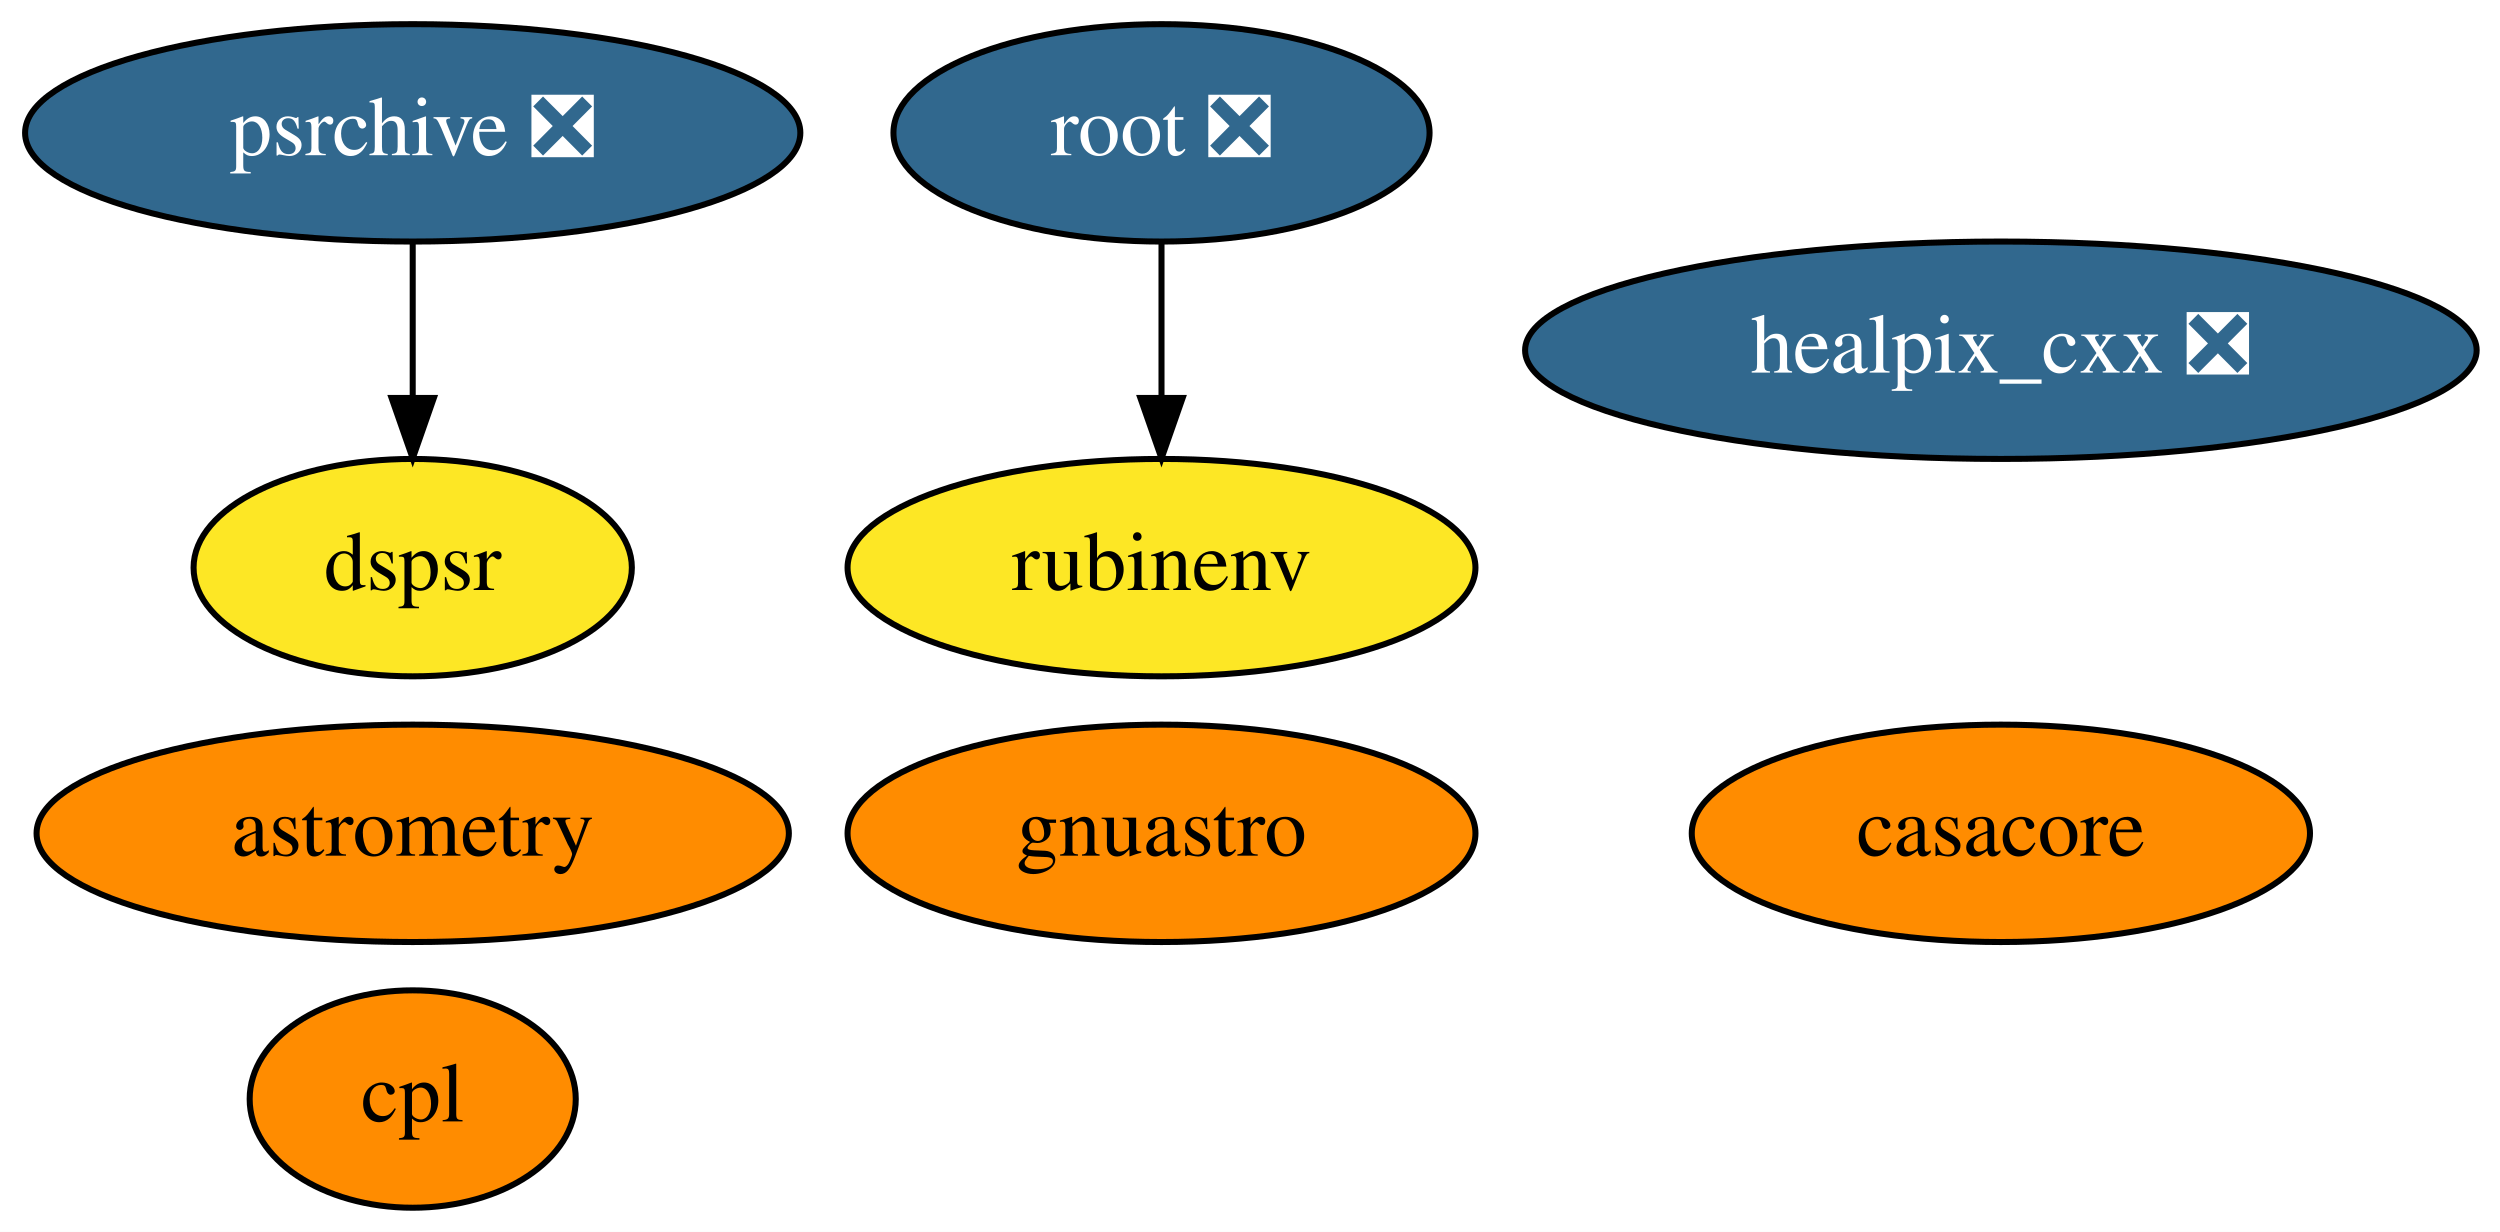
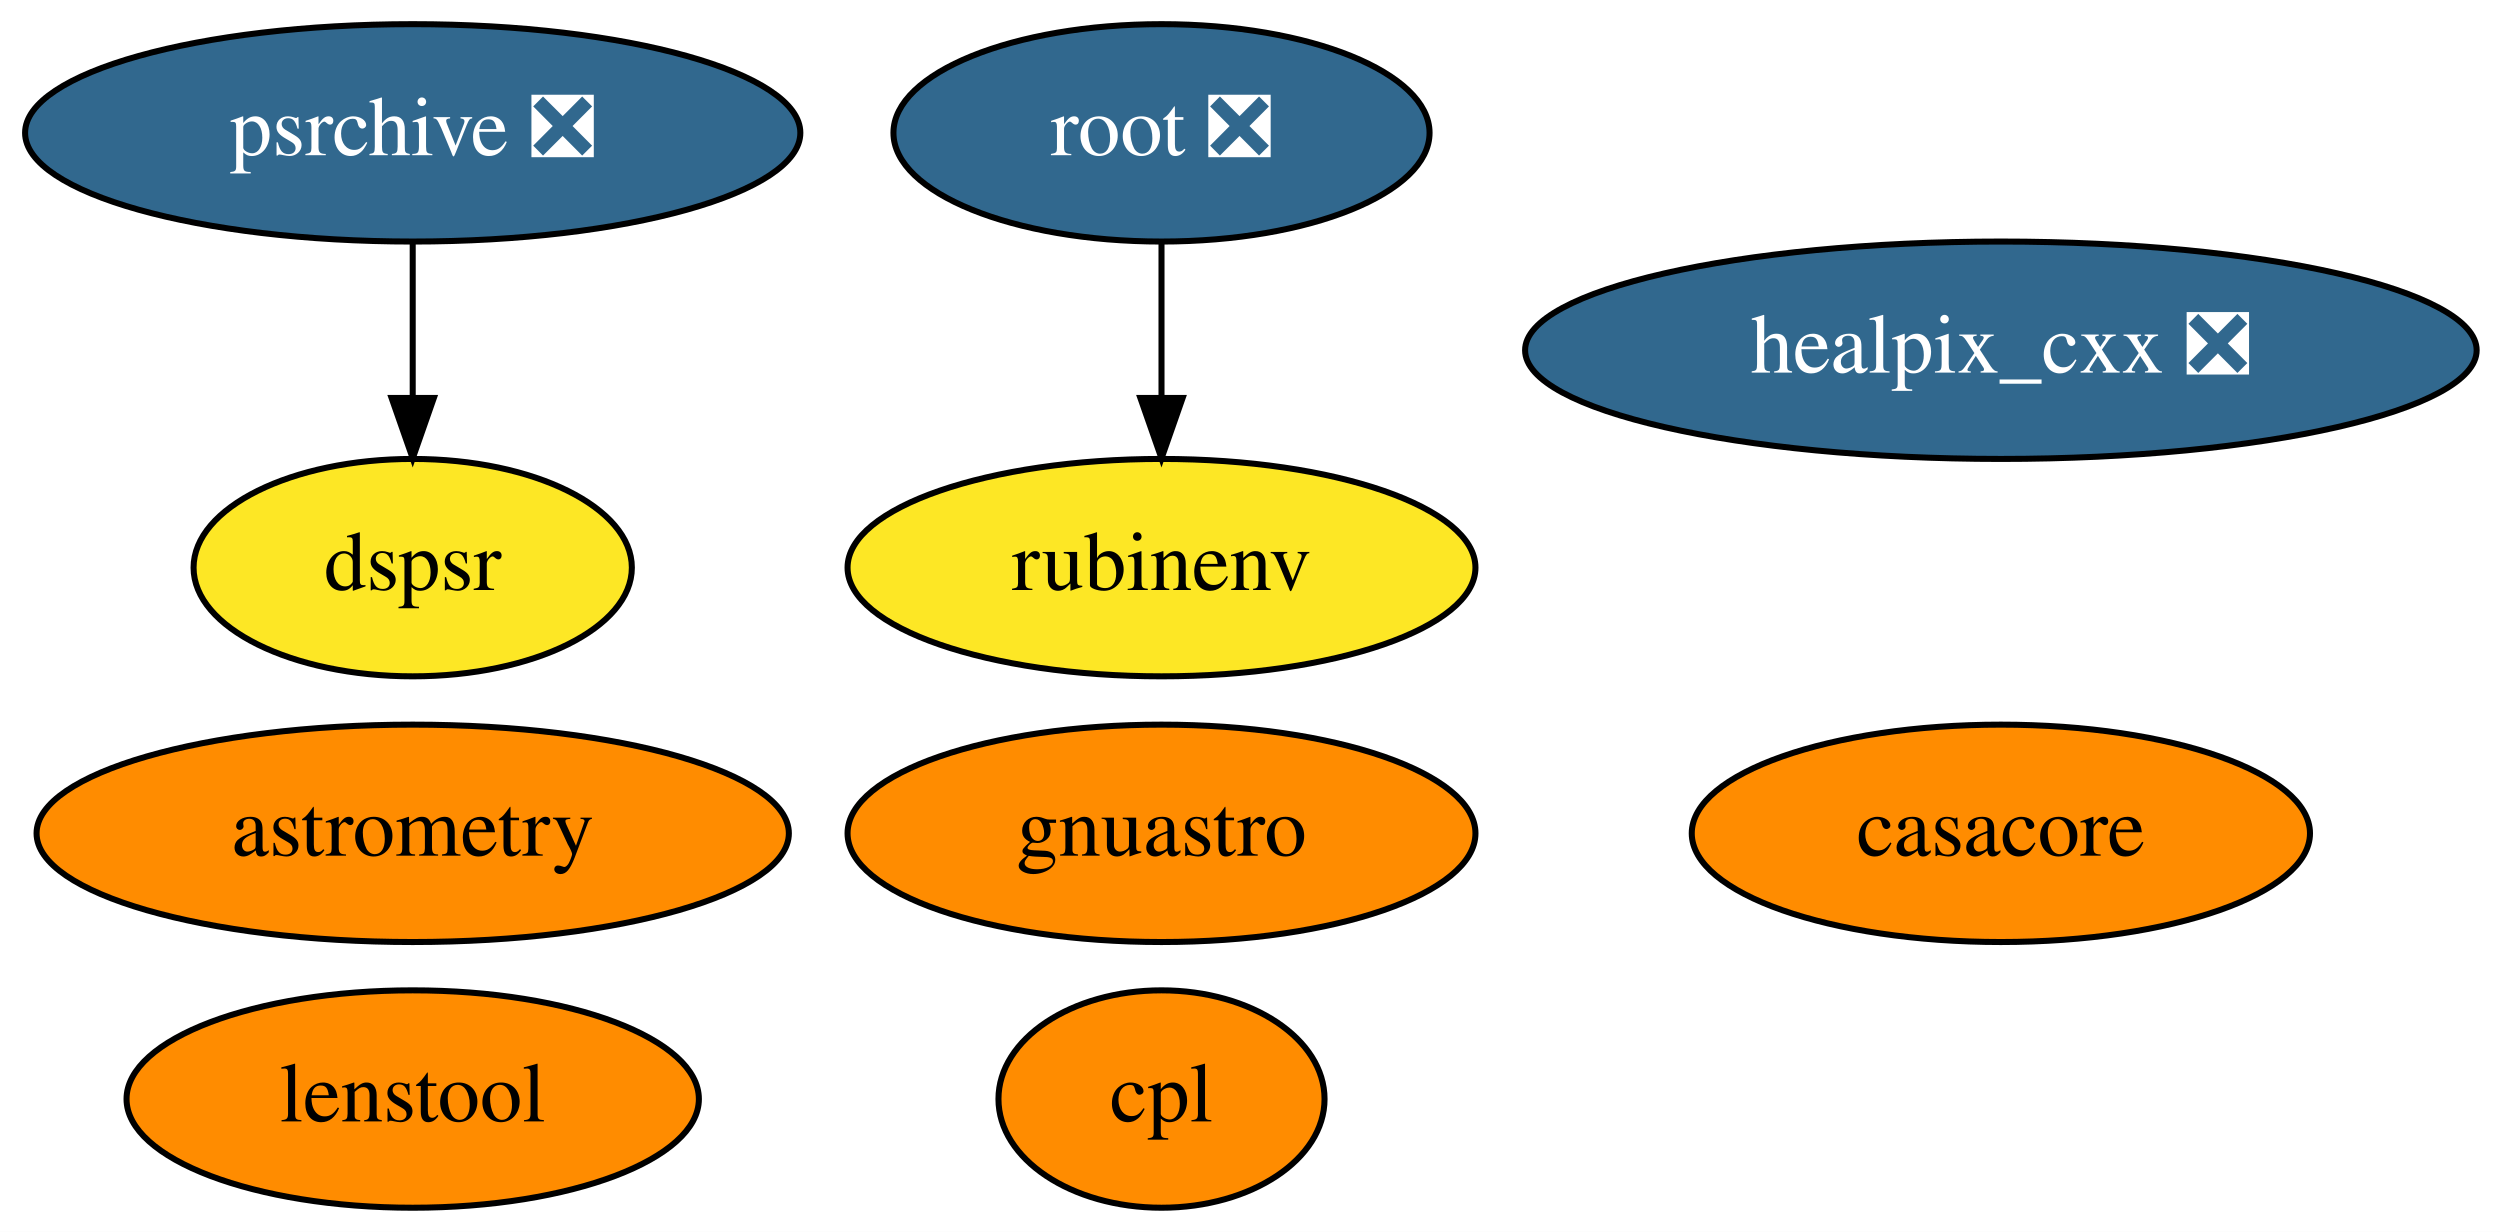
<svg xmlns="http://www.w3.org/2000/svg" xmlns:xlink="http://www.w3.org/1999/xlink" width="414pt" height="204pt" viewBox="0.00 0.00 413.99 204.00">
  <g id="graph0" class="graph" transform="scale(1 1) rotate(0) translate(4 200)">
    <polygon fill="white" stroke="none" points="-4,4 -4,-200 409.99,-200 409.99,4 -4,4" />
    <g id="node1" class="node">
      <g id="a_node1">
        <a xlink:href="https://github.com/conda-forge/casacore-feedstock" xlink:title="casacore">
          <ellipse fill="#ff8c00" stroke="black" cx="327.34" cy="-62" rx="51.19" ry="18" />
          <text text-anchor="middle" x="327.34" y="-58.3" font-family="Times,serif" font-size="14.00">casacore</text>
        </a>
      </g>
    </g>
    <g id="node2" class="node">
      <g id="a_node2">
        <a xlink:href="https://github.com/conda-forge/healpix_cxx-feedstock/pull/26" xlink:title="healpix_cxx ❎">
          <ellipse fill="#31688e" stroke="black" cx="327.34" cy="-142" rx="78.79" ry="18" />
          <text text-anchor="middle" x="327.34" y="-138.3" font-family="Times,serif" font-size="14.00" fill="white">healpix_cxx ❎</text>
        </a>
      </g>
    </g>
    <g id="node3" class="node">
      <g id="a_node3">
        <a xlink:href="https://github.com/conda-forge/root-feedstock/pull/193" xlink:title="root ❎">
          <ellipse fill="#31688e" stroke="black" cx="188.34" cy="-178" rx="44.39" ry="18" />
          <text text-anchor="middle" x="188.34" y="-174.3" font-family="Times,serif" font-size="14.00" fill="white">root ❎</text>
        </a>
      </g>
    </g>
    <g id="node6" class="node">
      <g id="a_node6">
        <a xlink:href="https://github.com/conda-forge/rubinenv-feedstock" xlink:title="rubinenv">
          <ellipse fill="#fde725" stroke="black" cx="188.34" cy="-106" rx="51.99" ry="18" />
          <text text-anchor="middle" x="188.34" y="-102.3" font-family="Times,serif" font-size="14.00">rubinenv</text>
        </a>
      </g>
    </g>
    <g id="edge1" class="edge">
      <path fill="none" stroke="black" d="M188.34,-159.7C188.34,-151.98 188.34,-142.71 188.34,-134.11" />
      <polygon fill="black" stroke="black" points="191.84,-134.1 188.34,-124.1 184.84,-134.1 191.84,-134.1" />
    </g>
    <g id="node4" class="node">
      <g id="a_node4">
        <a xlink:href="https://github.com/conda-forge/astrometry-feedstock" xlink:title="astrometry">
          <ellipse fill="#ff8c00" stroke="black" cx="64.34" cy="-62" rx="62.29" ry="18" />
          <text text-anchor="middle" x="64.34" y="-58.3" font-family="Times,serif" font-size="14.00">astrometry</text>
        </a>
      </g>
    </g>
    <g id="node5" class="node">
      <g id="a_node5">
        <a xlink:href="https://github.com/conda-forge/gnuastro-feedstock" xlink:title="gnuastro">
          <ellipse fill="#ff8c00" stroke="black" cx="188.34" cy="-62" rx="51.99" ry="18" />
          <text text-anchor="middle" x="188.34" y="-58.3" font-family="Times,serif" font-size="14.00">gnuastro</text>
        </a>
      </g>
    </g>
    <g id="node7" class="node">
      <g id="a_node7">
        <a xlink:href="https://github.com/conda-forge/psrchive-feedstock/pull/28" xlink:title="psrchive ❎">
          <ellipse fill="#31688e" stroke="black" cx="64.34" cy="-178" rx="64.19" ry="18" />
          <text text-anchor="middle" x="64.34" y="-174.3" font-family="Times,serif" font-size="14.00" fill="white">psrchive ❎</text>
        </a>
      </g>
    </g>
    <g id="node8" class="node">
      <g id="a_node8">
        <a xlink:href="https://github.com/conda-forge/dspsr-feedstock" xlink:title="dspsr">
          <ellipse fill="#fde725" stroke="black" cx="64.34" cy="-106" rx="36.29" ry="18" />
          <text text-anchor="middle" x="64.34" y="-102.3" font-family="Times,serif" font-size="14.00">dspsr</text>
        </a>
      </g>
    </g>
    <g id="edge2" class="edge">
      <path fill="none" stroke="black" d="M64.34,-159.7C64.34,-151.98 64.34,-142.71 64.34,-134.11" />
      <polygon fill="black" stroke="black" points="67.84,-134.1 64.34,-124.1 60.84,-134.1 67.84,-134.1" />
    </g>
    <g id="node9" class="node">
      <g id="a_node9">
        <a xlink:href="https://github.com/conda-forge/cpl-feedstock" xlink:title="cpl">
-           <ellipse fill="#ff8c00" stroke="black" cx="64.34" cy="-18" rx="27" ry="18" />
-           <text text-anchor="middle" x="64.34" y="-14.3" font-family="Times,serif" font-size="14.00">cpl</text>
+           <ellipse fill="#ff8c00" stroke="black" cx="188.34" cy="-18" rx="27" ry="18" />
+           <text text-anchor="middle" x="188.34" y="-14.3" font-family="Times,serif" font-size="14.00">cpl</text>
+         </a>
+       </g>
+     </g>
+     <g id="node10" class="node">
+       <g id="a_node10">
+         <a xlink:href="https://github.com/conda-forge/lenstool-feedstock" xlink:title="lenstool">
+           <ellipse fill="#ff8c00" stroke="black" cx="64.34" cy="-18" rx="47.39" ry="18" />
+           <text text-anchor="middle" x="64.34" y="-14.3" font-family="Times,serif" font-size="14.00">lenstool</text>
        </a>
      </g>
    </g>
  </g>
</svg>
